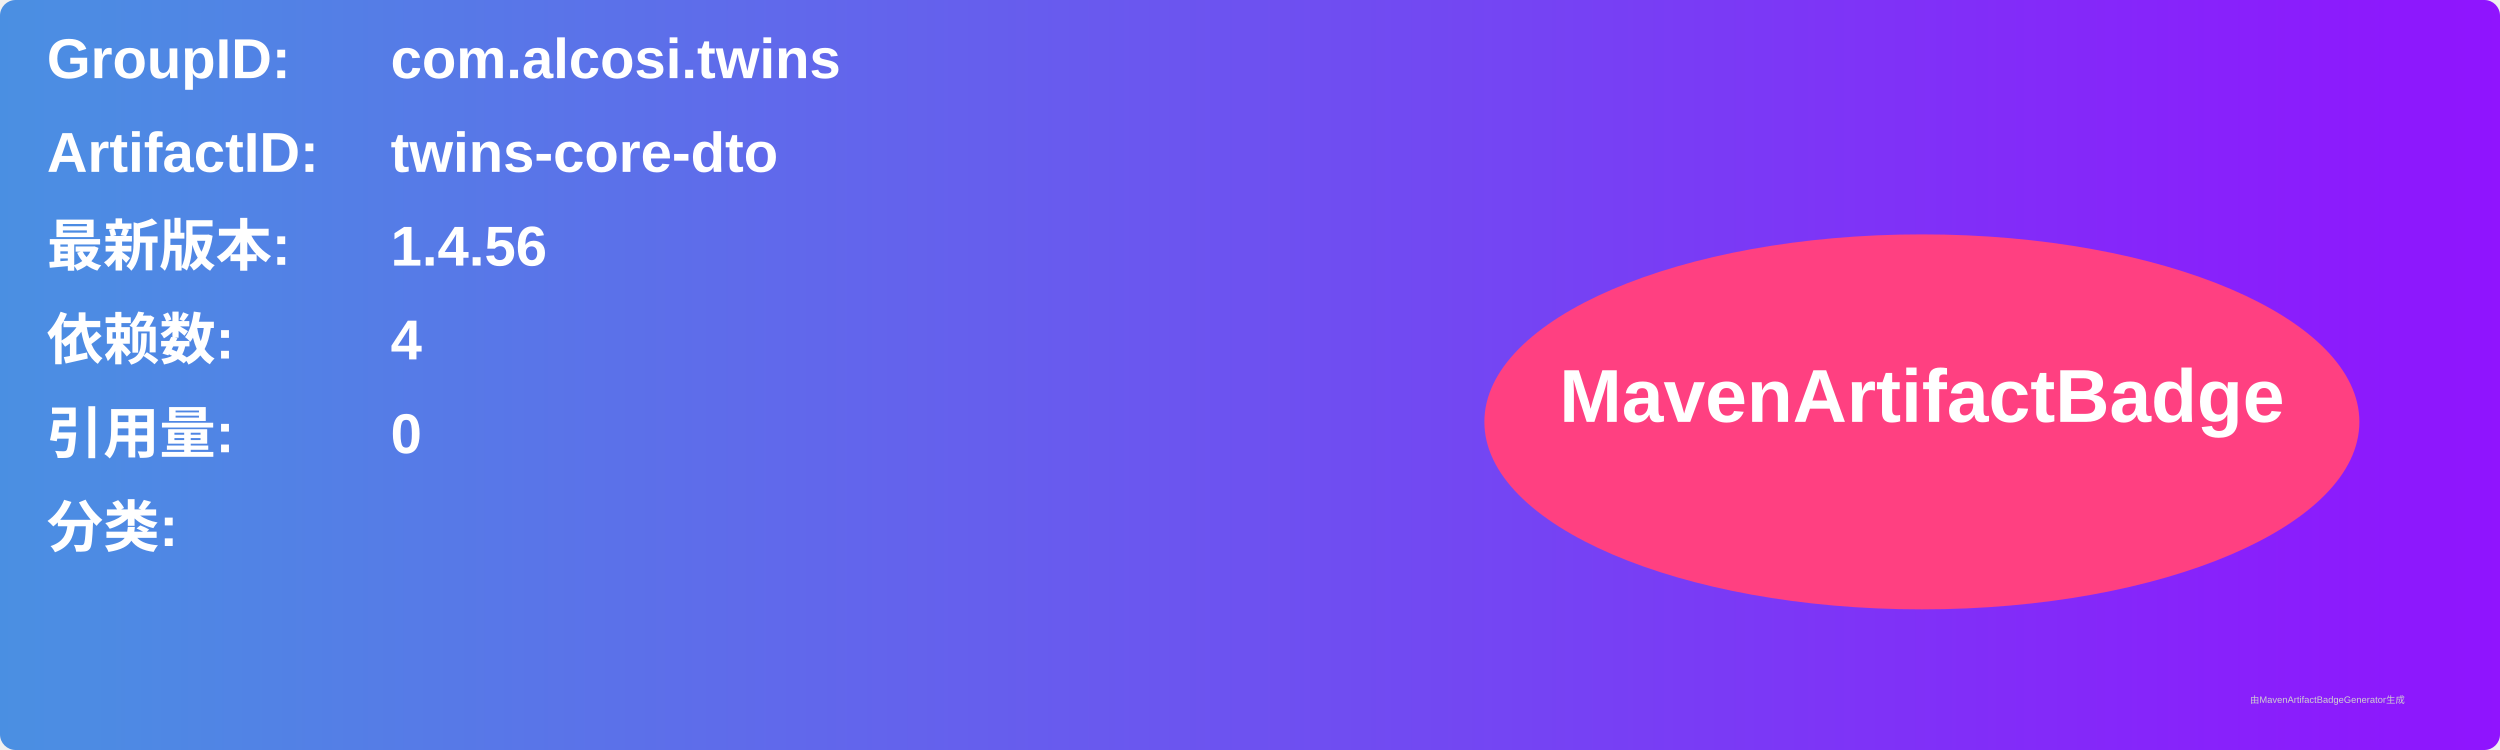
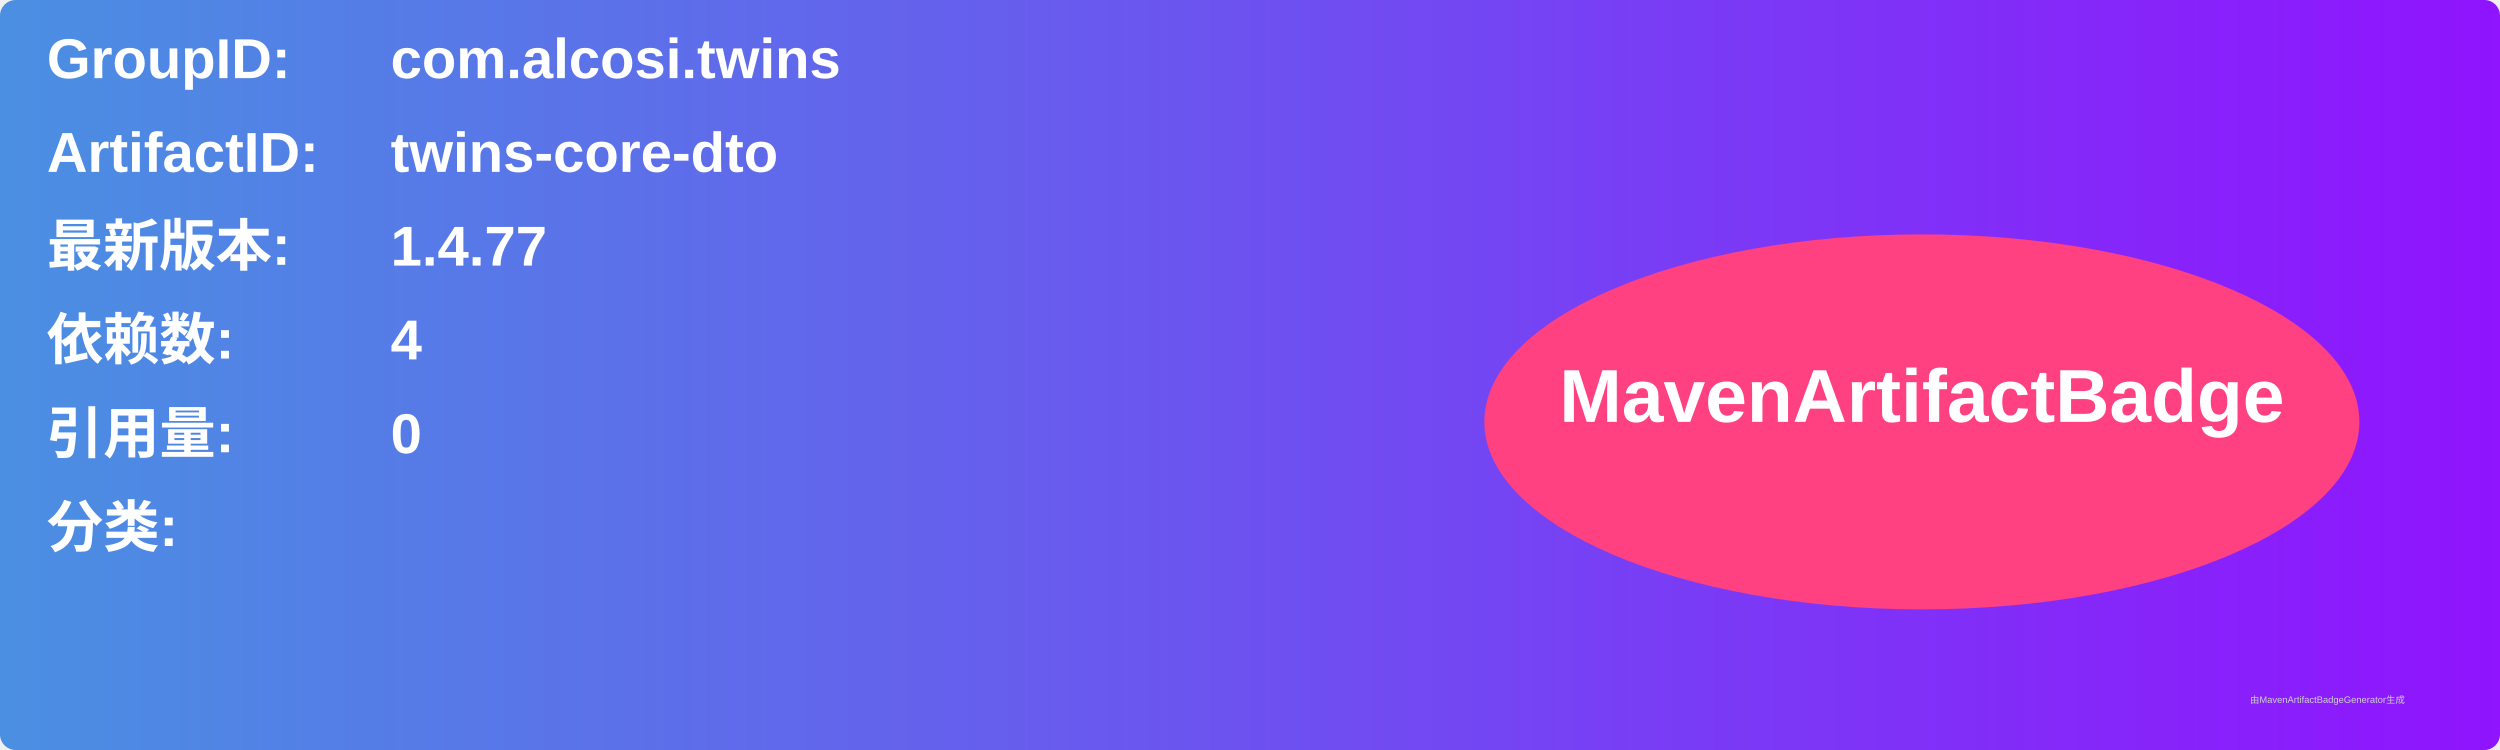
<svg xmlns="http://www.w3.org/2000/svg" width="800" height="240" viewBox="0 0 800 240">
  <linearGradient id="grad" x1="0%" y1="0%" x2="100%" y2="0%">
    <stop offset="0%" stop-color="#4a90e2" />
    <stop offset="100%" stop-color="#9013fe" />
  </linearGradient>
  <rect width="100%" height="100%" rx="5" ry="5" fill="url(#grad)" />
  <g transform="translate(15, 15)">
    <text x="0" y="10" font-family="Arial" font-size="18" fill="white" font-weight="bold" width="260">GroupID:</text>
    <text x="110" y="10" font-family="Arial" font-size="18" fill="white" font-weight="bold" width="460">com.alcosi.twins</text>
    <text x="0" y="40" font-family="Arial" font-size="18" fill="white" font-weight="bold" width="260">ArtifactID:</text>
    <text x="110" y="40" font-family="Arial" font-size="18" fill="white" font-weight="bold" width="460">twins-core-dto</text>
    <text x="0" y="70" font-family="Arial" font-size="18" fill="white" font-weight="bold">最新版本:</text>
    <text x="110" y="70" font-family="Arial" font-size="18" fill="white" font-weight="bold">
-       <tspan font-weight="bold">1.4.56</tspan>
+       <tspan font-weight="bold">1.4.77</tspan>
    </text>
    <text x="0" y="100" font-family="Arial" font-size="18" fill="white" font-weight="bold">依赖数: </text>
    <text x="110" y="100" font-family="Arial" font-size="18" fill="white">
      <tspan font-weight="bold">4</tspan>
    </text>
    <text x="0" y="130" font-family="Arial" font-size="18" fill="white" font-weight="bold">引用量: </text>
    <text x="110" y="130" font-family="Arial" font-size="18" fill="white">
      <tspan font-weight="bold">0</tspan>
    </text>
    <text x="0" y="160" font-family="Arial" font-size="18" fill="white" font-weight="bold">分类:</text>
    <text x="10" y="190" font-family="Arial" font-size="10" fill="white">
      <tspan font-weight="bold" />
    </text>
    <ellipse cx="600" cy="120" rx="140" ry="60" fill="#ff4081" />
    <text x="600" y="120" text-anchor="middle" font-family="Arial" font-size="24" fill="white" font-weight="bold">MavenArtifactBadge</text>
  </g>
  <text x="720" y="225" font-family="Arial" font-size="3" fill="#d0d0d0">由MavenArtifactBadgeGenerator生成</text>
</svg>
